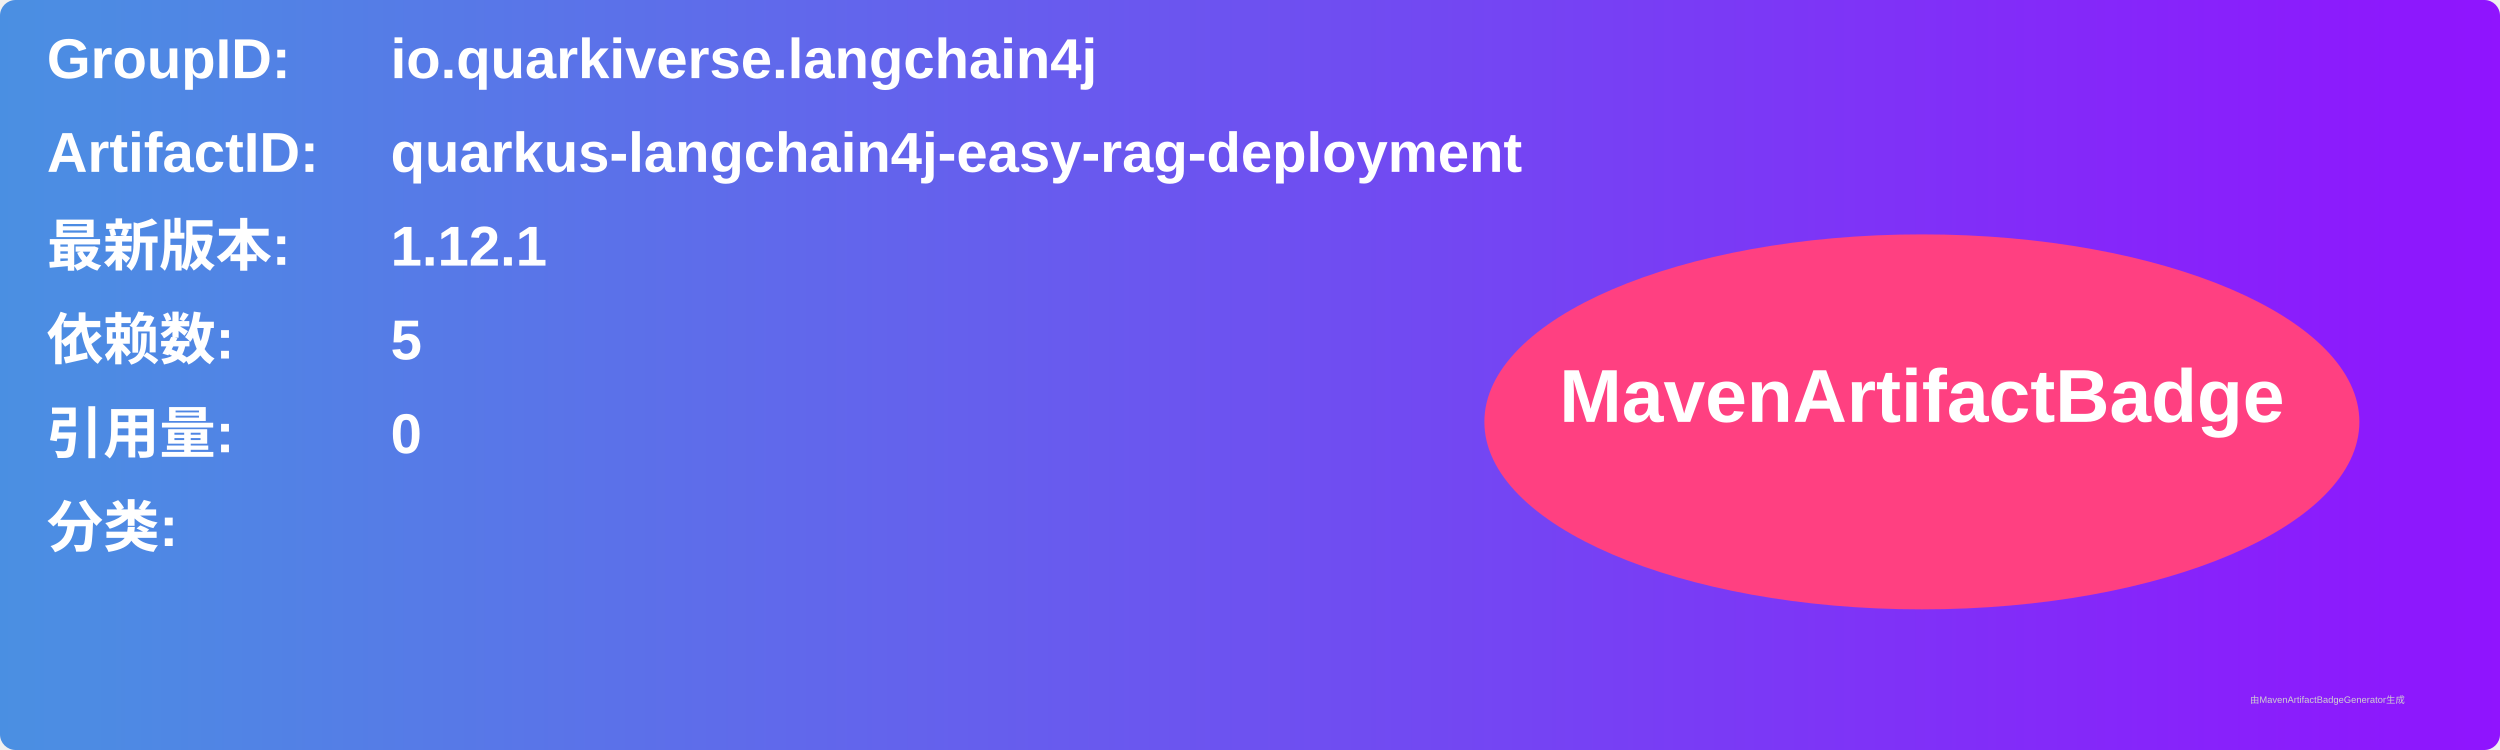
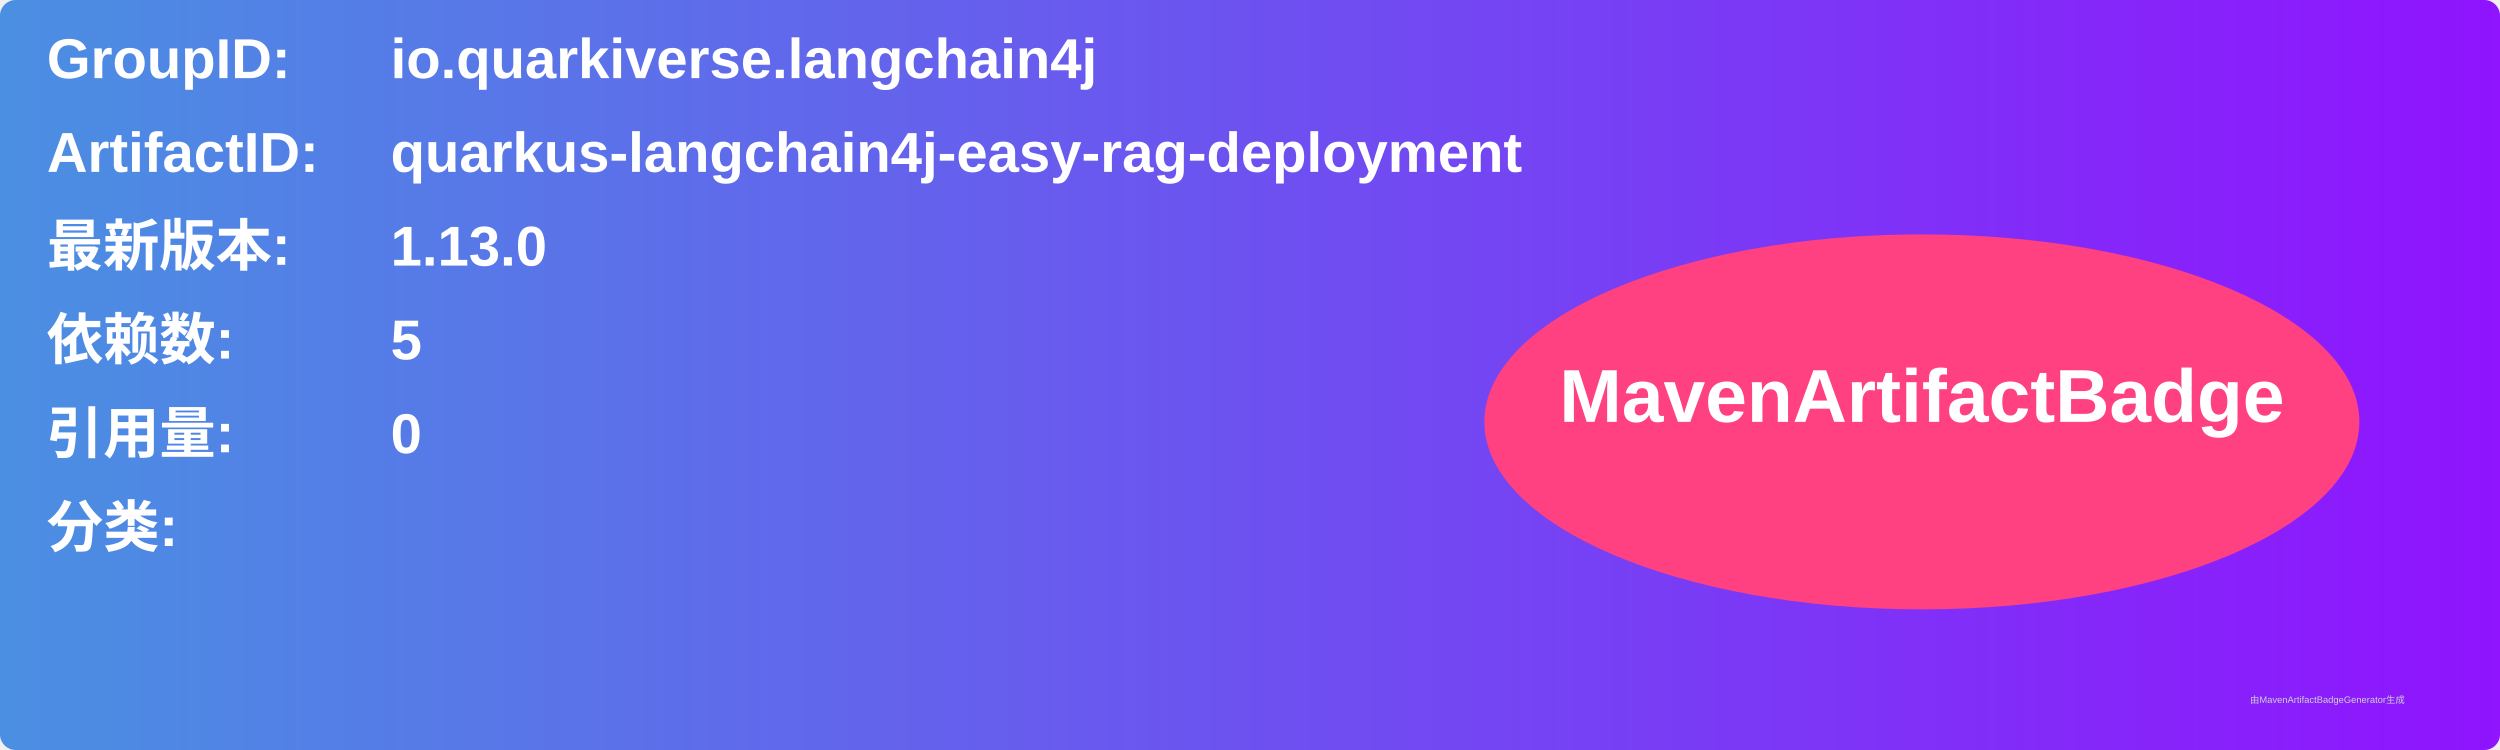
<svg xmlns="http://www.w3.org/2000/svg" width="800" height="240" viewBox="0 0 800 240">
  <linearGradient id="grad" x1="0%" y1="0%" x2="100%" y2="0%">
    <stop offset="0%" stop-color="#4a90e2" />
    <stop offset="100%" stop-color="#9013fe" />
  </linearGradient>
  <rect width="100%" height="100%" rx="5" ry="5" fill="url(#grad)" />
  <g transform="translate(15, 15)">
    <text x="0" y="10" font-family="Arial" font-size="18" fill="white" font-weight="bold" width="260">GroupID:</text>
    <text x="110" y="10" font-family="Arial" font-size="18" fill="white" font-weight="bold" width="460">io.quarkiverse.langchain4j</text>
    <text x="0" y="40" font-family="Arial" font-size="18" fill="white" font-weight="bold" width="260">ArtifactID:</text>
    <text x="110" y="40" font-family="Arial" font-size="18" fill="white" font-weight="bold" width="460">quarkus-langchain4j-easy-rag-deployment</text>
    <text x="0" y="70" font-family="Arial" font-size="18" fill="white" font-weight="bold">最新版本:</text>
    <text x="110" y="70" font-family="Arial" font-size="18" fill="white" font-weight="bold">
-       <tspan font-weight="bold">1.12.1</tspan>
+       <tspan font-weight="bold">1.13.0</tspan>
    </text>
    <text x="0" y="100" font-family="Arial" font-size="18" fill="white" font-weight="bold">依赖数: </text>
    <text x="110" y="100" font-family="Arial" font-size="18" fill="white">
      <tspan font-weight="bold">5</tspan>
    </text>
    <text x="0" y="130" font-family="Arial" font-size="18" fill="white" font-weight="bold">引用量: </text>
    <text x="110" y="130" font-family="Arial" font-size="18" fill="white">
      <tspan font-weight="bold">0</tspan>
    </text>
    <text x="0" y="160" font-family="Arial" font-size="18" fill="white" font-weight="bold">分类:</text>
    <text x="10" y="190" font-family="Arial" font-size="10" fill="white">
      <tspan font-weight="bold" />
    </text>
    <ellipse cx="600" cy="120" rx="140" ry="60" fill="#ff4081" />
    <text x="600" y="120" text-anchor="middle" font-family="Arial" font-size="24" fill="white" font-weight="bold">MavenArtifactBadge</text>
  </g>
  <text x="720" y="225" font-family="Arial" font-size="3" fill="#d0d0d0">由MavenArtifactBadgeGenerator生成</text>
</svg>
